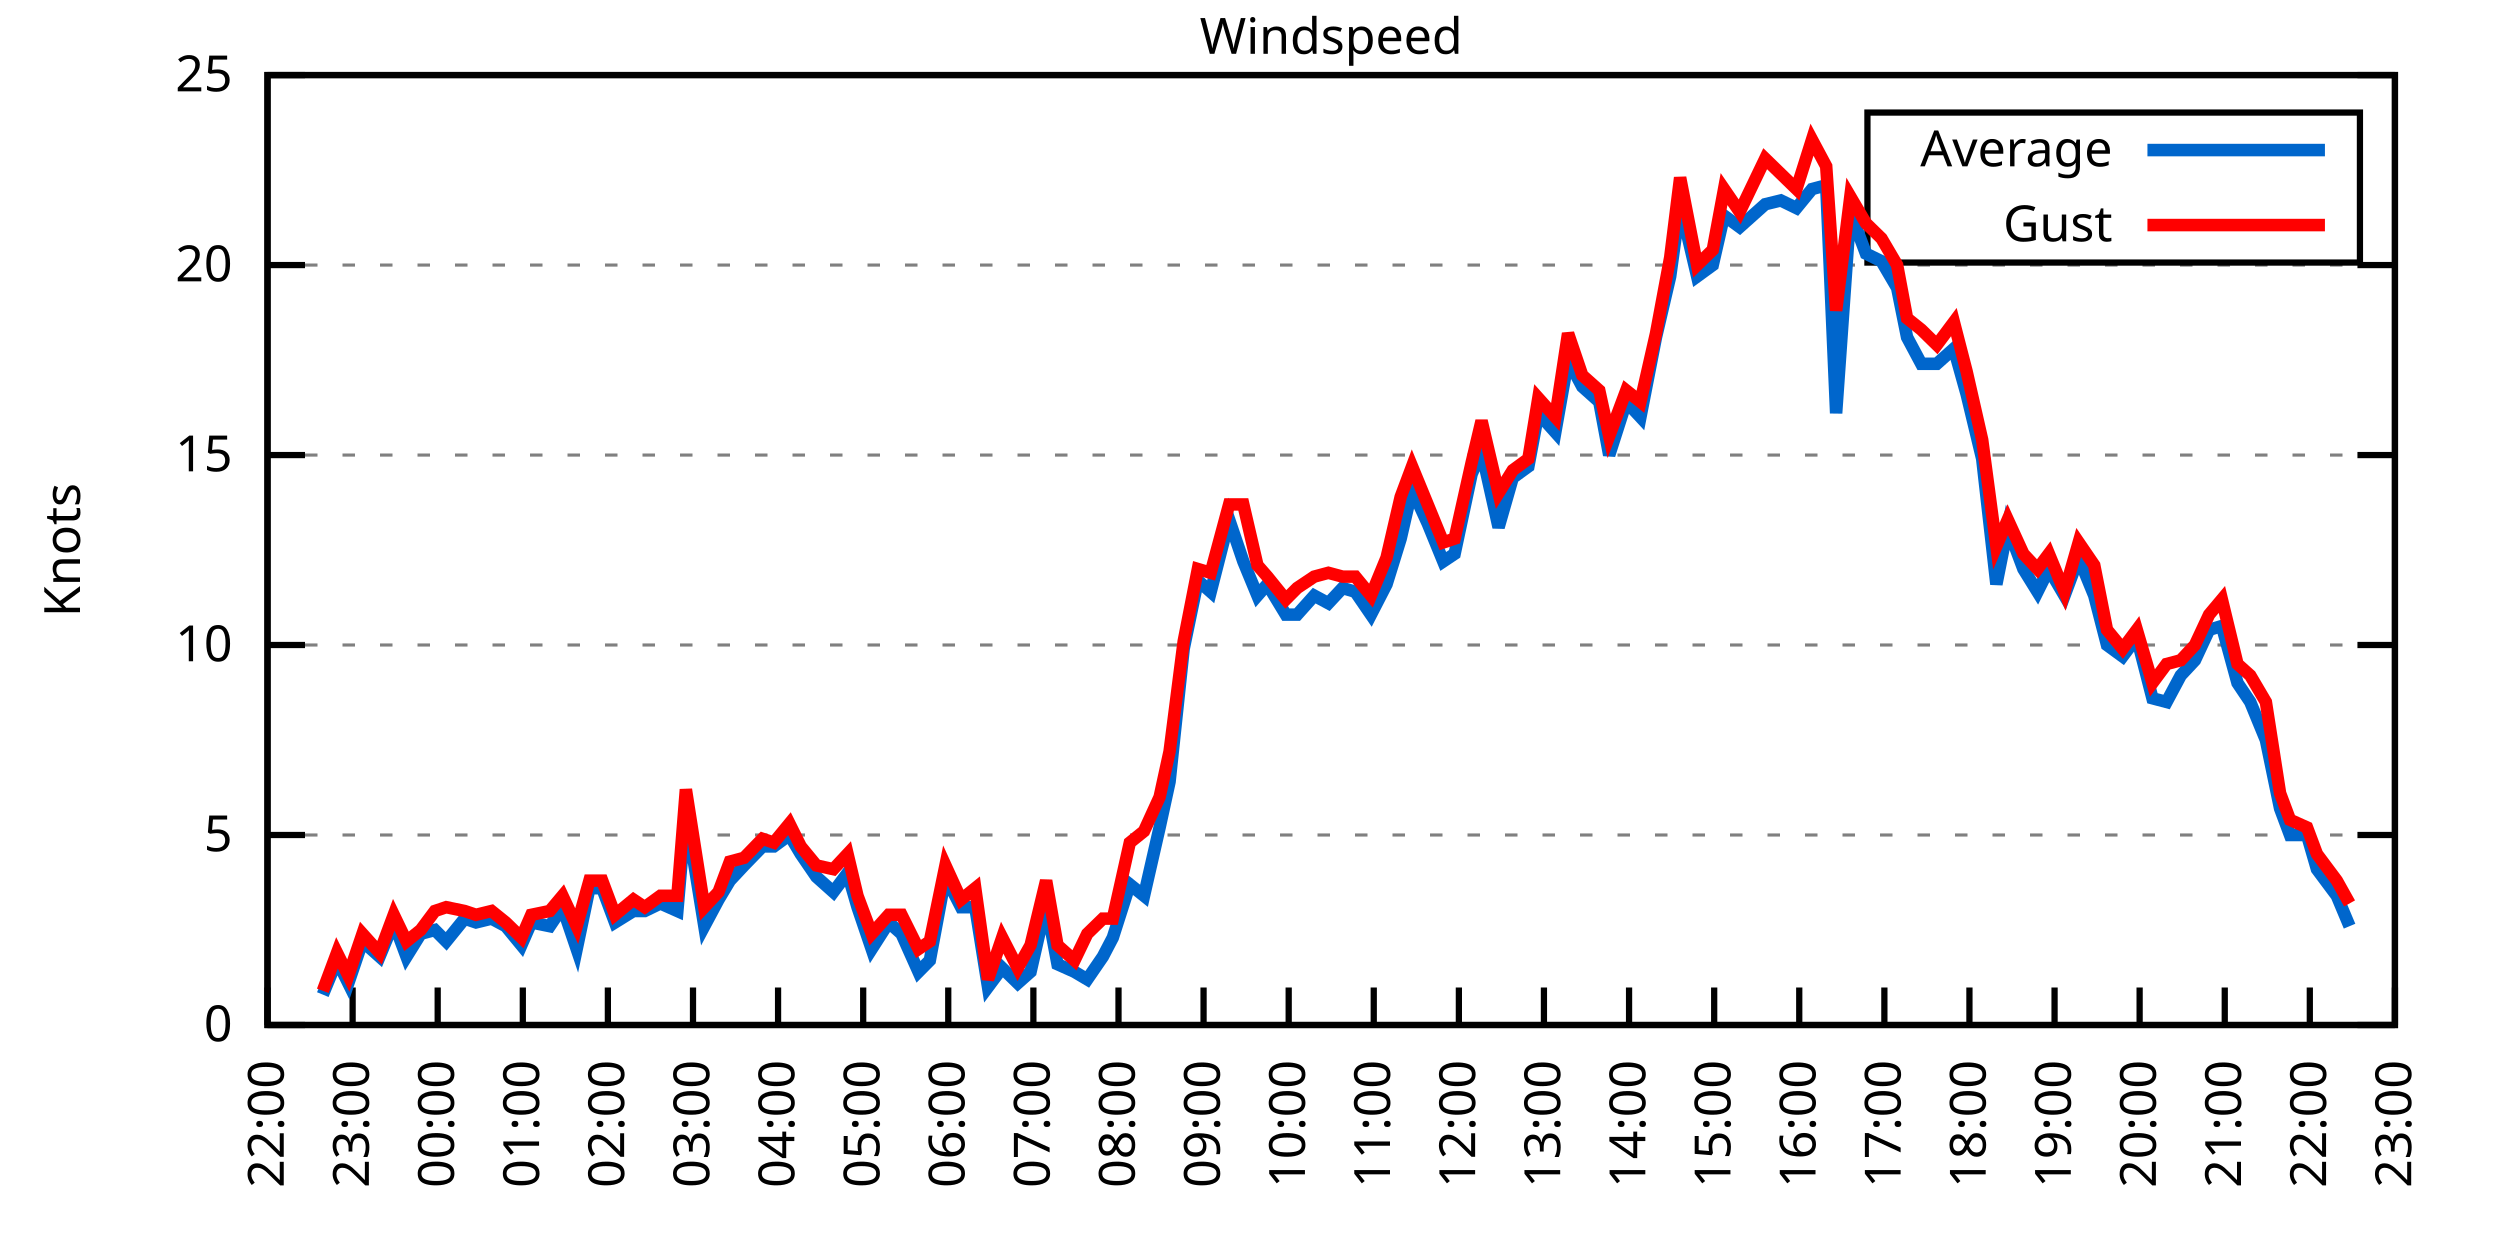
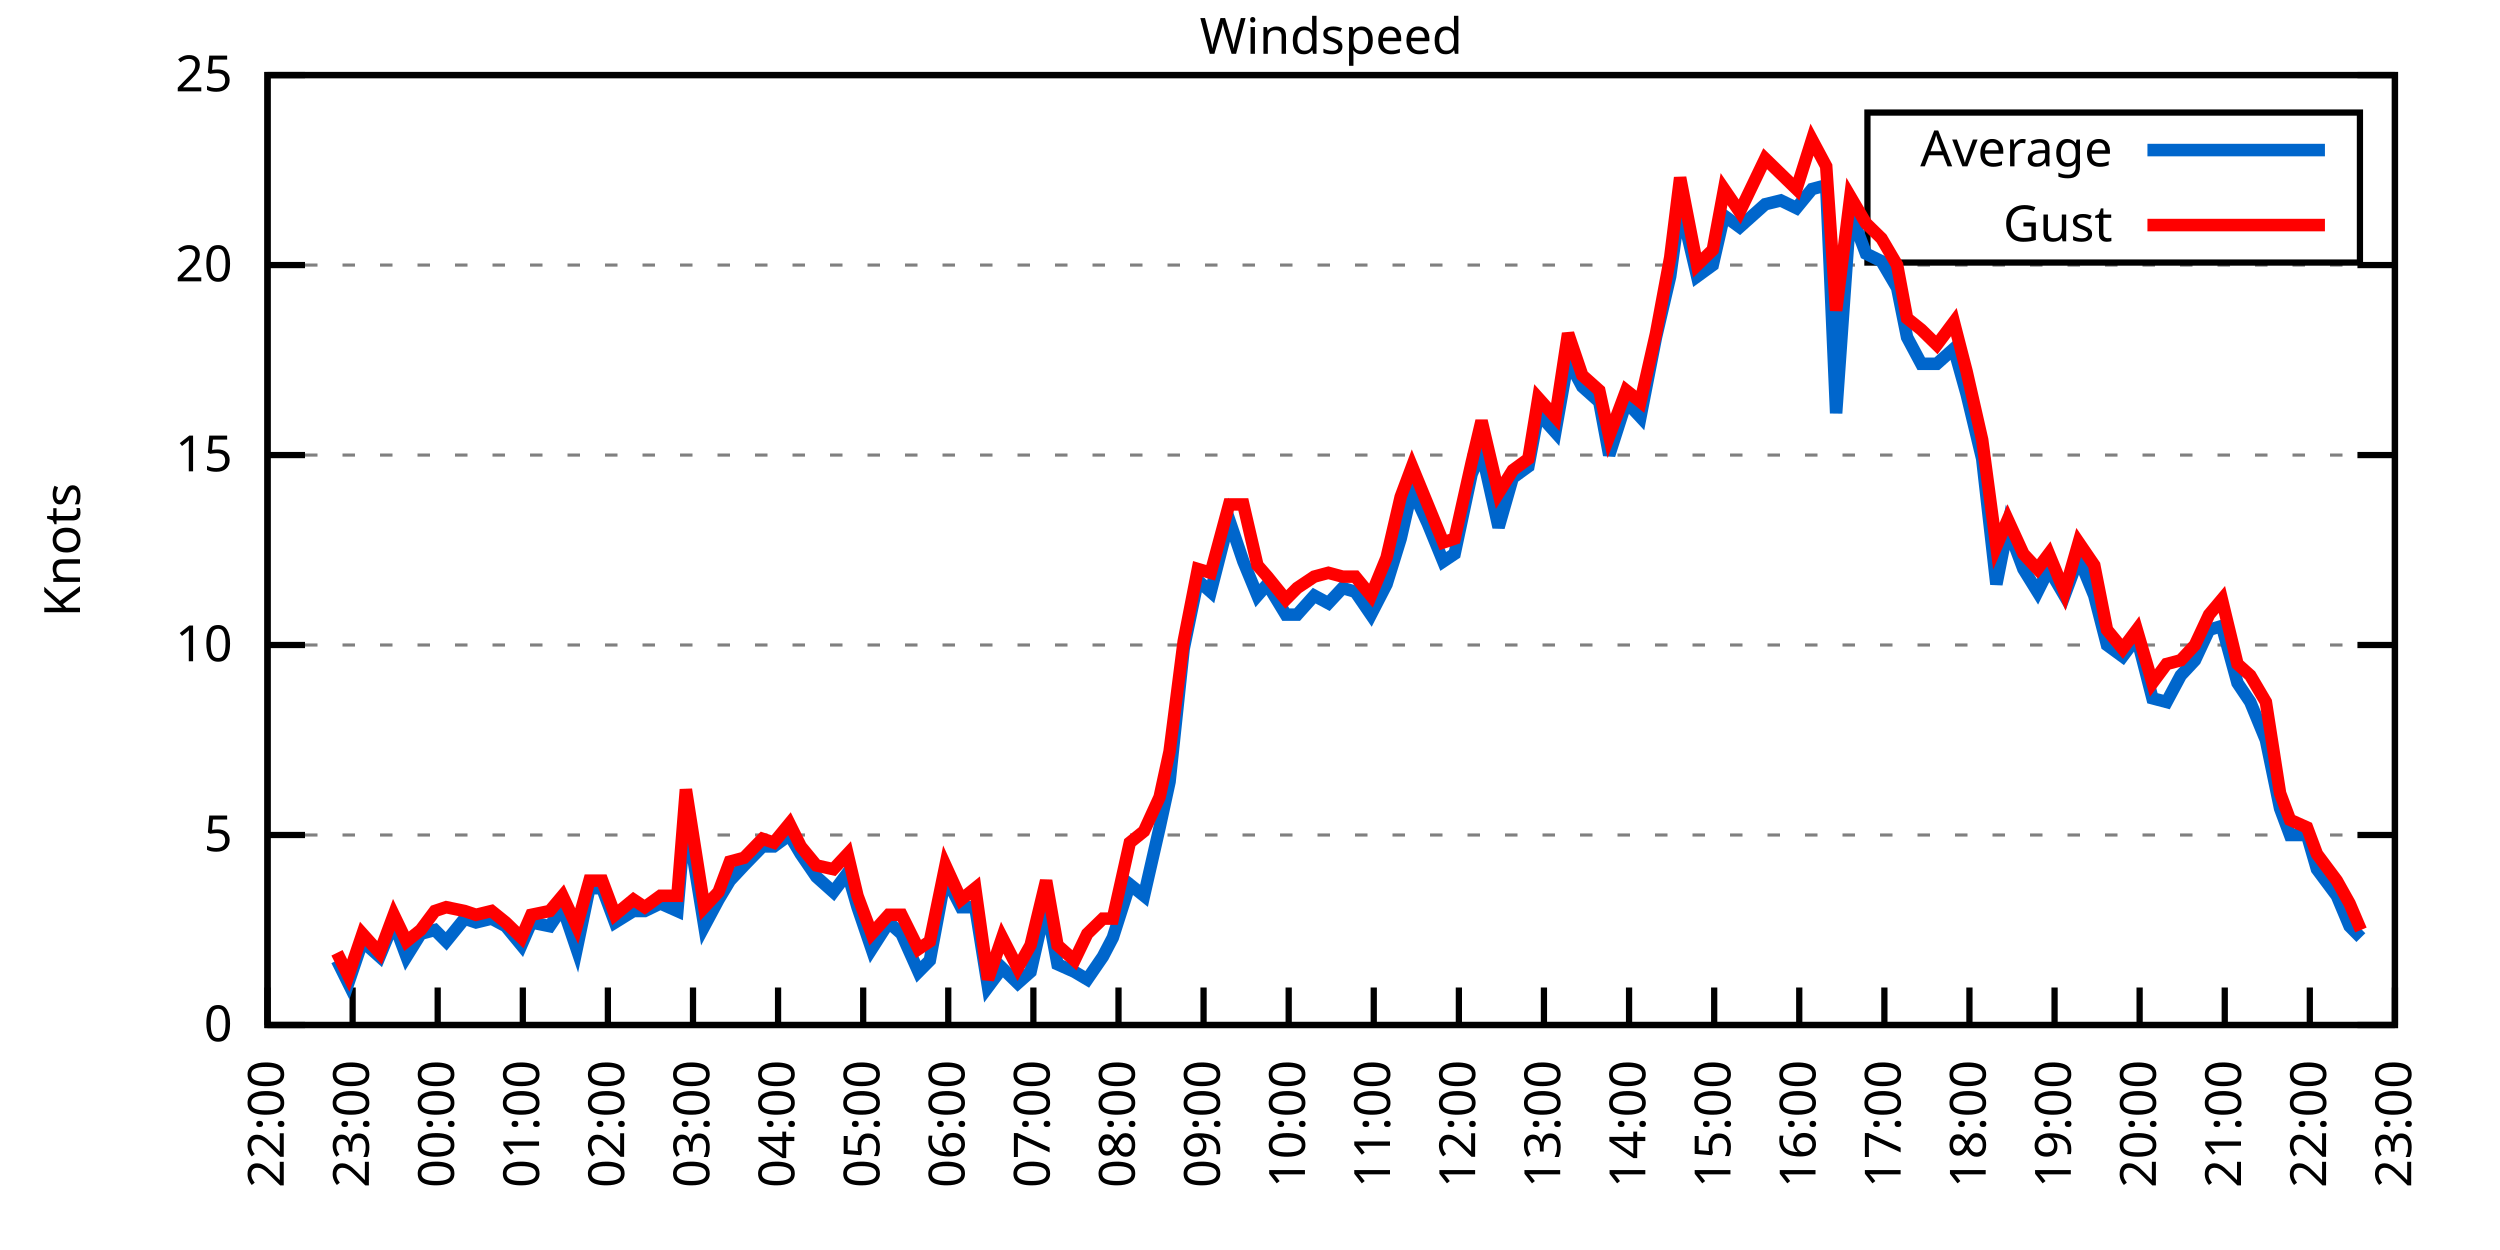
<svg xmlns="http://www.w3.org/2000/svg" xmlns:xlink="http://www.w3.org/1999/xlink" width="400" height="200" viewBox="0 0 400 200">
  <g id="gnuplot_canvas">
    <rect x="0" y="0" width="400" height="200" fill="none" />
    <defs>
      <circle id="gpDot" r="0.5" stroke-width="0.5" stroke="currentColor" />
      <path id="gpPt0" stroke-width="0.333" stroke="currentColor" d="M-1,0 h2 M0,-1 v2" />
      <path id="gpPt1" stroke-width="0.333" stroke="currentColor" d="M-1,-1 L1,1 M1,-1 L-1,1" />
      <path id="gpPt2" stroke-width="0.333" stroke="currentColor" d="M-1,0 L1,0 M0,-1 L0,1 M-1,-1 L1,1 M-1,1 L1,-1" />
      <rect id="gpPt3" stroke-width="0.333" stroke="currentColor" x="-1" y="-1" width="2" height="2" />
      <rect id="gpPt4" stroke-width="0.333" stroke="currentColor" fill="currentColor" x="-1" y="-1" width="2" height="2" />
      <circle id="gpPt5" stroke-width="0.333" stroke="currentColor" cx="0" cy="0" r="1" />
      <use xlink:href="#gpPt5" id="gpPt6" fill="currentColor" stroke="none" />
      <path id="gpPt7" stroke-width="0.333" stroke="currentColor" d="M0,-1.33 L-1.33,0.67 L1.33,0.67 z" />
      <use xlink:href="#gpPt7" id="gpPt8" fill="currentColor" stroke="none" />
      <use xlink:href="#gpPt7" id="gpPt9" stroke="currentColor" transform="rotate(180)" />
      <use xlink:href="#gpPt9" id="gpPt10" fill="currentColor" stroke="none" />
      <use xlink:href="#gpPt3" id="gpPt11" stroke="currentColor" transform="rotate(45)" />
      <use xlink:href="#gpPt11" id="gpPt12" fill="currentColor" stroke="none" />
      <path id="gpPt13" stroke-width="0.333" stroke="currentColor" d="M0,1.330 L1.265,0.411 L0.782,-1.067 L-0.782,-1.076 L-1.265,0.411 z" />
      <use xlink:href="#gpPt13" id="gpPt14" fill="currentColor" stroke="none" />
      <filter id="textbox" filterUnits="objectBoundingBox" x="0" y="0" height="1" width="1">
        <feFlood flood-color="white" flood-opacity="1" result="bgnd" />
        <feComposite in="SourceGraphic" in2="bgnd" operator="atop" />
      </filter>
      <filter id="greybox" filterUnits="objectBoundingBox" x="0" y="0" height="1" width="1">
        <feFlood flood-color="lightgrey" flood-opacity="1" result="grey" />
        <feComposite in="SourceGraphic" in2="grey" operator="atop" />
      </filter>
    </defs>
    <g fill="none" color="white" stroke="currentColor" stroke-width="1.00" stroke-linecap="butt" stroke-linejoin="miter">
</g>
    <g fill="none" color="black" stroke="currentColor" stroke-width="1.00" stroke-linecap="butt" stroke-linejoin="miter">
      <g stroke="none" shape-rendering="crispEdges">
        <polygon fill="rgb(255, 255, 255)" points="42.80,164.00 383.18,164.00 383.18,12.02 42.80,12.02 " />
      </g>
    </g>
    <g fill="none" color="black" stroke="currentColor" stroke-width="1.00" stroke-linecap="butt" stroke-linejoin="miter">
</g>
    <g fill="none" color="black" stroke="black" stroke-width="0.50" stroke-linecap="butt" stroke-linejoin="miter">
</g>
    <g fill="none" color="gray" stroke="currentColor" stroke-width="0.50" stroke-linecap="butt" stroke-linejoin="miter">
      <path stroke="gray" stroke-dasharray="2,4" class="gridline" d="M42.80,164.00 L383.19,164.00  " />
    </g>
    <g fill="none" color="gray" stroke="gray" stroke-width="1.00" stroke-linecap="butt" stroke-linejoin="miter">
</g>
    <g fill="none" color="black" stroke="currentColor" stroke-width="1.00" stroke-linecap="butt" stroke-linejoin="miter">
      <path stroke="black" d="M42.80,164.00 L48.80,164.00 M383.19,164.00 L377.19,164.00  " />
      <g transform="translate(37.20,166.60)" stroke="none" fill="black" font-family="Sans" font-size="8.00" text-anchor="end">
        <text>
          <tspan font-family="Sans"> 0</tspan>
        </text>
      </g>
    </g>
    <g fill="none" color="black" stroke="currentColor" stroke-width="1.00" stroke-linecap="butt" stroke-linejoin="miter">
</g>
    <g fill="none" color="black" stroke="black" stroke-width="0.50" stroke-linecap="butt" stroke-linejoin="miter">
</g>
    <g fill="none" color="gray" stroke="currentColor" stroke-width="0.50" stroke-linecap="butt" stroke-linejoin="miter">
      <path stroke="gray" stroke-dasharray="2,4" class="gridline" d="M42.80,133.60 L383.19,133.60  " />
    </g>
    <g fill="none" color="gray" stroke="gray" stroke-width="1.00" stroke-linecap="butt" stroke-linejoin="miter">
</g>
    <g fill="none" color="black" stroke="currentColor" stroke-width="1.00" stroke-linecap="butt" stroke-linejoin="miter">
      <path stroke="black" d="M42.80,133.60 L48.80,133.60 M383.19,133.60 L377.19,133.60  " />
      <g transform="translate(37.20,136.20)" stroke="none" fill="black" font-family="Sans" font-size="8.00" text-anchor="end">
        <text>
          <tspan font-family="Sans"> 5</tspan>
        </text>
      </g>
    </g>
    <g fill="none" color="black" stroke="currentColor" stroke-width="1.00" stroke-linecap="butt" stroke-linejoin="miter">
</g>
    <g fill="none" color="black" stroke="black" stroke-width="0.50" stroke-linecap="butt" stroke-linejoin="miter">
</g>
    <g fill="none" color="gray" stroke="currentColor" stroke-width="0.50" stroke-linecap="butt" stroke-linejoin="miter">
      <path stroke="gray" stroke-dasharray="2,4" class="gridline" d="M42.80,103.20 L383.19,103.20  " />
    </g>
    <g fill="none" color="gray" stroke="gray" stroke-width="1.00" stroke-linecap="butt" stroke-linejoin="miter">
</g>
    <g fill="none" color="black" stroke="currentColor" stroke-width="1.00" stroke-linecap="butt" stroke-linejoin="miter">
      <path stroke="black" d="M42.80,103.20 L48.80,103.20 M383.19,103.20 L377.19,103.20  " />
      <g transform="translate(37.20,105.80)" stroke="none" fill="black" font-family="Sans" font-size="8.00" text-anchor="end">
        <text>
          <tspan font-family="Sans"> 10</tspan>
        </text>
      </g>
    </g>
    <g fill="none" color="black" stroke="currentColor" stroke-width="1.00" stroke-linecap="butt" stroke-linejoin="miter">
</g>
    <g fill="none" color="black" stroke="black" stroke-width="0.50" stroke-linecap="butt" stroke-linejoin="miter">
</g>
    <g fill="none" color="gray" stroke="currentColor" stroke-width="0.50" stroke-linecap="butt" stroke-linejoin="miter">
      <path stroke="gray" stroke-dasharray="2,4" class="gridline" d="M42.80,72.81 L383.19,72.81  " />
    </g>
    <g fill="none" color="gray" stroke="gray" stroke-width="1.00" stroke-linecap="butt" stroke-linejoin="miter">
</g>
    <g fill="none" color="black" stroke="currentColor" stroke-width="1.00" stroke-linecap="butt" stroke-linejoin="miter">
      <path stroke="black" d="M42.80,72.81 L48.80,72.81 M383.19,72.81 L377.19,72.81  " />
      <g transform="translate(37.20,75.41)" stroke="none" fill="black" font-family="Sans" font-size="8.00" text-anchor="end">
        <text>
          <tspan font-family="Sans"> 15</tspan>
        </text>
      </g>
    </g>
    <g fill="none" color="black" stroke="currentColor" stroke-width="1.00" stroke-linecap="butt" stroke-linejoin="miter">
</g>
    <g fill="none" color="black" stroke="black" stroke-width="0.50" stroke-linecap="butt" stroke-linejoin="miter">
</g>
    <g fill="none" color="gray" stroke="currentColor" stroke-width="0.50" stroke-linecap="butt" stroke-linejoin="miter">
      <path stroke="gray" stroke-dasharray="2,4" class="gridline" d="M42.80,42.41 L383.19,42.41  " />
    </g>
    <g fill="none" color="gray" stroke="gray" stroke-width="1.00" stroke-linecap="butt" stroke-linejoin="miter">
</g>
    <g fill="none" color="black" stroke="currentColor" stroke-width="1.00" stroke-linecap="butt" stroke-linejoin="miter">
      <path stroke="black" d="M42.80,42.41 L48.80,42.41 M383.19,42.41 L377.19,42.41  " />
      <g transform="translate(37.20,45.01)" stroke="none" fill="black" font-family="Sans" font-size="8.00" text-anchor="end">
        <text>
          <tspan font-family="Sans"> 20</tspan>
        </text>
      </g>
    </g>
    <g fill="none" color="black" stroke="currentColor" stroke-width="1.00" stroke-linecap="butt" stroke-linejoin="miter">
</g>
    <g fill="none" color="black" stroke="black" stroke-width="0.50" stroke-linecap="butt" stroke-linejoin="miter">
</g>
    <g fill="none" color="gray" stroke="currentColor" stroke-width="0.50" stroke-linecap="butt" stroke-linejoin="miter">
      <path stroke="gray" stroke-dasharray="2,4" class="gridline" d="M42.80,12.01 L383.19,12.01  " />
    </g>
    <g fill="none" color="gray" stroke="gray" stroke-width="1.00" stroke-linecap="butt" stroke-linejoin="miter">
</g>
    <g fill="none" color="black" stroke="currentColor" stroke-width="1.00" stroke-linecap="butt" stroke-linejoin="miter">
      <path stroke="black" d="M42.80,12.01 L48.80,12.01 M383.19,12.01 L377.19,12.01  " />
      <g transform="translate(37.20,14.61)" stroke="none" fill="black" font-family="Sans" font-size="8.00" text-anchor="end">
        <text>
          <tspan font-family="Sans"> 25</tspan>
        </text>
      </g>
    </g>
    <g fill="none" color="black" stroke="currentColor" stroke-width="1.00" stroke-linecap="butt" stroke-linejoin="miter">
      <path stroke="black" d="M42.80,164.00 L42.80,158.00  " />
      <g transform="translate(45.40,169.60) rotate(270.00)" stroke="none" fill="black" font-family="Sans" font-size="8.00" text-anchor="end">
        <text>
          <tspan font-family="Sans">22:00</tspan>
        </text>
      </g>
    </g>
    <g fill="none" color="black" stroke="currentColor" stroke-width="1.00" stroke-linecap="butt" stroke-linejoin="miter">
      <path stroke="black" d="M56.42,164.00 L56.42,158.00  " />
      <g transform="translate(59.02,169.60) rotate(270.00)" stroke="none" fill="black" font-family="Sans" font-size="8.00" text-anchor="end">
        <text>
          <tspan font-family="Sans">23:00</tspan>
        </text>
      </g>
    </g>
    <g fill="none" color="black" stroke="currentColor" stroke-width="1.00" stroke-linecap="butt" stroke-linejoin="miter">
      <path stroke="black" d="M70.03,164.00 L70.03,158.00  " />
      <g transform="translate(72.63,169.60) rotate(270.00)" stroke="none" fill="black" font-family="Sans" font-size="8.00" text-anchor="end">
        <text>
          <tspan font-family="Sans">00:00</tspan>
        </text>
      </g>
    </g>
    <g fill="none" color="black" stroke="currentColor" stroke-width="1.00" stroke-linecap="butt" stroke-linejoin="miter">
      <path stroke="black" d="M83.65,164.00 L83.65,158.00  " />
      <g transform="translate(86.25,169.60) rotate(270.00)" stroke="none" fill="black" font-family="Sans" font-size="8.00" text-anchor="end">
        <text>
          <tspan font-family="Sans">01:00</tspan>
        </text>
      </g>
    </g>
    <g fill="none" color="black" stroke="currentColor" stroke-width="1.00" stroke-linecap="butt" stroke-linejoin="miter">
      <path stroke="black" d="M97.26,164.00 L97.26,158.00  " />
      <g transform="translate(99.86,169.60) rotate(270.00)" stroke="none" fill="black" font-family="Sans" font-size="8.00" text-anchor="end">
        <text>
          <tspan font-family="Sans">02:00</tspan>
        </text>
      </g>
    </g>
    <g fill="none" color="black" stroke="currentColor" stroke-width="1.00" stroke-linecap="butt" stroke-linejoin="miter">
      <path stroke="black" d="M110.88,164.00 L110.88,158.00  " />
      <g transform="translate(113.48,169.60) rotate(270.00)" stroke="none" fill="black" font-family="Sans" font-size="8.00" text-anchor="end">
        <text>
          <tspan font-family="Sans">03:00</tspan>
        </text>
      </g>
    </g>
    <g fill="none" color="black" stroke="currentColor" stroke-width="1.00" stroke-linecap="butt" stroke-linejoin="miter">
      <path stroke="black" d="M124.49,164.00 L124.49,158.00  " />
      <g transform="translate(127.09,169.60) rotate(270.00)" stroke="none" fill="black" font-family="Sans" font-size="8.00" text-anchor="end">
        <text>
          <tspan font-family="Sans">04:00</tspan>
        </text>
      </g>
    </g>
    <g fill="none" color="black" stroke="currentColor" stroke-width="1.00" stroke-linecap="butt" stroke-linejoin="miter">
      <path stroke="black" d="M138.11,164.00 L138.11,158.00  " />
      <g transform="translate(140.71,169.60) rotate(270.00)" stroke="none" fill="black" font-family="Sans" font-size="8.00" text-anchor="end">
        <text>
          <tspan font-family="Sans">05:00</tspan>
        </text>
      </g>
    </g>
    <g fill="none" color="black" stroke="currentColor" stroke-width="1.00" stroke-linecap="butt" stroke-linejoin="miter">
      <path stroke="black" d="M151.72,164.00 L151.72,158.00  " />
      <g transform="translate(154.32,169.60) rotate(270.00)" stroke="none" fill="black" font-family="Sans" font-size="8.00" text-anchor="end">
        <text>
          <tspan font-family="Sans">06:00</tspan>
        </text>
      </g>
    </g>
    <g fill="none" color="black" stroke="currentColor" stroke-width="1.00" stroke-linecap="butt" stroke-linejoin="miter">
      <path stroke="black" d="M165.34,164.00 L165.34,158.00  " />
      <g transform="translate(167.94,169.60) rotate(270.00)" stroke="none" fill="black" font-family="Sans" font-size="8.00" text-anchor="end">
        <text>
          <tspan font-family="Sans">07:00</tspan>
        </text>
      </g>
    </g>
    <g fill="none" color="black" stroke="currentColor" stroke-width="1.00" stroke-linecap="butt" stroke-linejoin="miter">
      <path stroke="black" d="M178.96,164.00 L178.96,158.00  " />
      <g transform="translate(181.56,169.60) rotate(270.00)" stroke="none" fill="black" font-family="Sans" font-size="8.00" text-anchor="end">
        <text>
          <tspan font-family="Sans">08:00</tspan>
        </text>
      </g>
    </g>
    <g fill="none" color="black" stroke="currentColor" stroke-width="1.00" stroke-linecap="butt" stroke-linejoin="miter">
      <path stroke="black" d="M192.57,164.00 L192.57,158.00  " />
      <g transform="translate(195.17,169.60) rotate(270.00)" stroke="none" fill="black" font-family="Sans" font-size="8.00" text-anchor="end">
        <text>
          <tspan font-family="Sans">09:00</tspan>
        </text>
      </g>
    </g>
    <g fill="none" color="black" stroke="currentColor" stroke-width="1.00" stroke-linecap="butt" stroke-linejoin="miter">
      <path stroke="black" d="M206.19,164.00 L206.19,158.00  " />
      <g transform="translate(208.79,169.60) rotate(270.00)" stroke="none" fill="black" font-family="Sans" font-size="8.00" text-anchor="end">
        <text>
          <tspan font-family="Sans">10:00</tspan>
        </text>
      </g>
    </g>
    <g fill="none" color="black" stroke="currentColor" stroke-width="1.00" stroke-linecap="butt" stroke-linejoin="miter">
      <path stroke="black" d="M219.80,164.00 L219.80,158.00  " />
      <g transform="translate(222.40,169.60) rotate(270.00)" stroke="none" fill="black" font-family="Sans" font-size="8.00" text-anchor="end">
        <text>
          <tspan font-family="Sans">11:00</tspan>
        </text>
      </g>
    </g>
    <g fill="none" color="black" stroke="currentColor" stroke-width="1.00" stroke-linecap="butt" stroke-linejoin="miter">
      <path stroke="black" d="M233.42,164.00 L233.42,158.00  " />
      <g transform="translate(236.02,169.60) rotate(270.00)" stroke="none" fill="black" font-family="Sans" font-size="8.00" text-anchor="end">
        <text>
          <tspan font-family="Sans">12:00</tspan>
        </text>
      </g>
    </g>
    <g fill="none" color="black" stroke="currentColor" stroke-width="1.00" stroke-linecap="butt" stroke-linejoin="miter">
      <path stroke="black" d="M247.03,164.00 L247.03,158.00  " />
      <g transform="translate(249.63,169.60) rotate(270.00)" stroke="none" fill="black" font-family="Sans" font-size="8.00" text-anchor="end">
        <text>
          <tspan font-family="Sans">13:00</tspan>
        </text>
      </g>
    </g>
    <g fill="none" color="black" stroke="currentColor" stroke-width="1.00" stroke-linecap="butt" stroke-linejoin="miter">
      <path stroke="black" d="M260.65,164.00 L260.65,158.00  " />
      <g transform="translate(263.25,169.60) rotate(270.00)" stroke="none" fill="black" font-family="Sans" font-size="8.00" text-anchor="end">
        <text>
          <tspan font-family="Sans">14:00</tspan>
        </text>
      </g>
    </g>
    <g fill="none" color="black" stroke="currentColor" stroke-width="1.00" stroke-linecap="butt" stroke-linejoin="miter">
      <path stroke="black" d="M274.27,164.00 L274.27,158.00  " />
      <g transform="translate(276.87,169.60) rotate(270.00)" stroke="none" fill="black" font-family="Sans" font-size="8.00" text-anchor="end">
        <text>
          <tspan font-family="Sans">15:00</tspan>
        </text>
      </g>
    </g>
    <g fill="none" color="black" stroke="currentColor" stroke-width="1.00" stroke-linecap="butt" stroke-linejoin="miter">
      <path stroke="black" d="M287.88,164.00 L287.88,158.00  " />
      <g transform="translate(290.48,169.60) rotate(270.00)" stroke="none" fill="black" font-family="Sans" font-size="8.00" text-anchor="end">
        <text>
          <tspan font-family="Sans">16:00</tspan>
        </text>
      </g>
    </g>
    <g fill="none" color="black" stroke="currentColor" stroke-width="1.00" stroke-linecap="butt" stroke-linejoin="miter">
      <path stroke="black" d="M301.50,164.00 L301.50,158.00  " />
      <g transform="translate(304.10,169.60) rotate(270.00)" stroke="none" fill="black" font-family="Sans" font-size="8.00" text-anchor="end">
        <text>
          <tspan font-family="Sans">17:00</tspan>
        </text>
      </g>
    </g>
    <g fill="none" color="black" stroke="currentColor" stroke-width="1.00" stroke-linecap="butt" stroke-linejoin="miter">
      <path stroke="black" d="M315.11,164.00 L315.11,158.00  " />
      <g transform="translate(317.71,169.60) rotate(270.00)" stroke="none" fill="black" font-family="Sans" font-size="8.00" text-anchor="end">
        <text>
          <tspan font-family="Sans">18:00</tspan>
        </text>
      </g>
    </g>
    <g fill="none" color="black" stroke="currentColor" stroke-width="1.00" stroke-linecap="butt" stroke-linejoin="miter">
      <path stroke="black" d="M328.73,164.00 L328.73,158.00  " />
      <g transform="translate(331.33,169.60) rotate(270.00)" stroke="none" fill="black" font-family="Sans" font-size="8.00" text-anchor="end">
        <text>
          <tspan font-family="Sans">19:00</tspan>
        </text>
      </g>
    </g>
    <g fill="none" color="black" stroke="currentColor" stroke-width="1.00" stroke-linecap="butt" stroke-linejoin="miter">
      <path stroke="black" d="M342.34,164.00 L342.34,158.00  " />
      <g transform="translate(344.94,169.60) rotate(270.00)" stroke="none" fill="black" font-family="Sans" font-size="8.00" text-anchor="end">
        <text>
          <tspan font-family="Sans">20:00</tspan>
        </text>
      </g>
    </g>
    <g fill="none" color="black" stroke="currentColor" stroke-width="1.00" stroke-linecap="butt" stroke-linejoin="miter">
      <path stroke="black" d="M355.96,164.00 L355.96,158.00  " />
      <g transform="translate(358.56,169.60) rotate(270.00)" stroke="none" fill="black" font-family="Sans" font-size="8.00" text-anchor="end">
        <text>
          <tspan font-family="Sans">21:00</tspan>
        </text>
      </g>
    </g>
    <g fill="none" color="black" stroke="currentColor" stroke-width="1.00" stroke-linecap="butt" stroke-linejoin="miter">
      <path stroke="black" d="M369.57,164.00 L369.57,158.00  " />
      <g transform="translate(372.17,169.60) rotate(270.00)" stroke="none" fill="black" font-family="Sans" font-size="8.00" text-anchor="end">
        <text>
          <tspan font-family="Sans">22:00</tspan>
        </text>
      </g>
    </g>
    <g fill="none" color="black" stroke="currentColor" stroke-width="1.00" stroke-linecap="butt" stroke-linejoin="miter">
      <path stroke="black" d="M383.19,164.00 L383.19,158.00  " />
      <g transform="translate(385.79,169.60) rotate(270.00)" stroke="none" fill="black" font-family="Sans" font-size="8.00" text-anchor="end">
        <text>
          <tspan font-family="Sans">23:00</tspan>
        </text>
      </g>
    </g>
    <g fill="none" color="black" stroke="currentColor" stroke-width="1.00" stroke-linecap="butt" stroke-linejoin="miter">
</g>
    <g fill="none" color="black" stroke="currentColor" stroke-width="1.00" stroke-linecap="butt" stroke-linejoin="miter">
      <path stroke="black" d="M42.80,12.01 L42.80,164.00 L383.19,164.00 L383.19,12.01 L42.80,12.01 Z  " />
    </g>
    <g fill="none" color="black" stroke="currentColor" stroke-width="1.00" stroke-linecap="butt" stroke-linejoin="miter">
</g>
    <g fill="none" color="black" stroke="currentColor" stroke-width="1.00" stroke-linecap="butt" stroke-linejoin="miter">
      <path stroke="black" d="M298.79,42.01 L298.79,18.01 L377.59,18.01 L377.59,42.01 L298.79,42.01 Z  " />
    </g>
    <g id="Windspeed_plot_1">
      <g fill="none" color="white" stroke="black" stroke-width="2.00" stroke-linecap="butt" stroke-linejoin="miter">
</g>
      <g fill="none" color="black" stroke="currentColor" stroke-width="2.00" stroke-linecap="butt" stroke-linejoin="miter">
        <g transform="translate(337.99,26.61)" stroke="none" fill="black" font-family="Sans" font-size="8.00" text-anchor="end">
          <text>
            <tspan font-family="Sans">Average</tspan>
          </text>
        </g>
      </g>
      <g fill="none" color="black" stroke="currentColor" stroke-width="2.00" stroke-linecap="butt" stroke-linejoin="miter">
-         <path stroke="rgb(  0, 102, 204)" d="M343.59,24.01 L371.99,24.01 M51.65,159.14 L53.92,153.66 L55.73,157.31 L58.00,150.62 L60.73,153.06 L63.00,147.59   L65.04,153.06 L67.31,149.41 L69.58,148.80 L71.39,150.62 L74.34,146.98 L76.16,147.59 L78.65,146.98 L80.92,148.19   L83.42,151.23 L85.01,147.59 L87.96,148.19 L90.00,145.15 L92.27,151.84 L94.31,142.11 L96.35,142.11 L98.40,147.59   L101.35,145.76 L103.16,145.76 L105.66,144.55 L108.38,145.76 L109.74,129.95 L112.69,148.19 L114.96,143.94 L116.78,140.90   L119.05,138.47 L122.00,135.43 L123.81,135.43 L126.31,133.60 L128.12,136.64 L130.62,140.29 L133.34,142.72 L135.61,139.68   L137.20,145.15 L139.47,151.84 L142.19,147.59 L144.24,149.41 L146.96,155.49 L148.77,153.66 L151.27,140.29 L153.77,145.15   L156.04,145.15 L158.08,157.92 L160.35,154.88 L162.84,157.31 L164.89,155.49 L167.38,144.55 L169.20,154.27 L171.92,155.49   L173.96,156.70 L176.46,153.06 L178.05,150.02 L180.77,141.51 L183.04,143.33 L185.54,132.39 L187.13,125.09 L189.39,103.81   L191.66,92.87 L193.71,94.69 L196.66,83.14 L198.93,89.83 L201.19,95.30 L202.78,93.48 L205.73,98.34 L207.55,98.34   L210.27,95.30 L212.54,96.52 L214.81,94.08 L216.85,94.69 L219.35,98.34 L221.85,93.48 L224.11,86.18 L225.93,78.28   L228.43,83.75 L230.92,89.83 L232.74,88.61 L235.46,75.85 L237.05,72.20 L239.77,84.36 L242.04,76.45 L244.54,74.63   L246.13,66.12 L248.85,69.16 L250.89,57.61 L253.16,61.86 L255.88,64.29 L257.47,72.81 L260.20,64.29 L262.47,66.73   L264.96,53.96 L267.23,44.23 L268.82,32.68 L271.54,44.23 L274.04,42.41 L275.85,34.50 L278.35,36.33 L282.43,32.68   L284.93,32.07 L287.43,33.29 L289.92,30.25 L292.19,29.64 L293.78,66.12 L296.05,33.90 L298.55,40.58 L301.04,41.80   L303.54,46.06 L305.13,53.96 L307.40,58.21 L309.89,58.21 L312.62,55.78 L314.66,63.08 L317.15,73.41 L319.42,93.48   L321.24,84.36 L323.74,91.04 L326.00,94.69 L327.82,91.04 L330.32,95.30 L332.59,89.22 L335.08,95.30 L337.12,103.20   L339.62,105.03 L341.89,101.99 L344.39,111.72 L346.65,112.32 L348.92,108.07 L351.19,105.64 L353.46,100.77 L355.50,100.16   L358.00,109.28 L360.04,112.32 L362.54,118.40 L364.81,129.35 L366.40,133.60 L369.12,133.60 L370.71,139.07 L373.89,143.33   L375.93,148.19  " />
+         <path stroke="rgb(  0, 102, 204)" d="M343.59,24.01 L371.99,24.01 M53.92,153.66 L55.73,157.31 L58.00,150.62 L60.73,153.06 L63.00,147.59 L65.04,153.06   L67.31,149.41 L69.58,148.80 L71.39,150.62 L74.34,146.98 L76.16,147.59 L78.65,146.98 L80.92,148.19 L83.42,151.23   L85.01,147.59 L87.96,148.19 L90.00,145.15 L92.27,151.84 L94.31,142.11 L96.35,142.11 L98.40,147.59 L101.35,145.76   L103.16,145.76 L105.66,144.55 L108.38,145.76 L109.74,129.95 L112.69,148.19 L114.96,143.94 L116.78,140.90 L119.05,138.47   L122.00,135.43 L123.81,135.43 L126.31,133.60 L128.12,136.64 L130.62,140.29 L133.34,142.72 L135.61,139.68 L137.20,145.15   L139.47,151.84 L142.19,147.59 L144.24,149.41 L146.96,155.49 L148.77,153.66 L151.27,140.29 L153.77,145.15 L156.04,145.15   L158.08,157.92 L160.35,154.88 L162.84,157.31 L164.89,155.49 L167.38,144.55 L169.20,154.27 L171.92,155.49 L173.96,156.70   L176.46,153.06 L178.05,150.02 L180.77,141.51 L183.04,143.33 L185.54,132.39 L187.13,125.09 L189.39,103.81 L191.66,92.87   L193.71,94.69 L196.66,83.14 L198.93,89.83 L201.19,95.30 L202.78,93.48 L205.73,98.34 L207.55,98.34 L210.27,95.30   L212.54,96.52 L214.81,94.08 L216.85,94.69 L219.35,98.34 L221.85,93.48 L224.11,86.18 L225.93,78.28 L228.43,83.75   L230.92,89.83 L232.74,88.61 L235.46,75.85 L237.05,72.20 L239.77,84.36 L242.04,76.45 L244.54,74.63 L246.13,66.12   L248.85,69.16 L250.89,57.61 L253.16,61.86 L255.88,64.29 L257.47,72.81 L260.20,64.29 L262.47,66.73 L264.96,53.96   L267.23,44.23 L268.82,32.68 L271.54,44.23 L274.04,42.41 L275.85,34.50 L278.35,36.33 L282.43,32.68 L284.93,32.07   L287.43,33.29 L289.92,30.25 L292.19,29.64 L293.78,66.12 L296.05,33.90 L298.55,40.58 L301.04,41.80 L303.54,46.06   L305.13,53.96 L307.40,58.21 L309.89,58.21 L312.62,55.78 L314.66,63.08 L317.15,73.41 L319.42,93.48 L321.24,84.36   L323.74,91.04 L326.00,94.69 L327.82,91.04 L330.32,95.30 L332.59,89.22 L335.08,95.30 L337.12,103.20 L339.62,105.03   L341.89,101.99 L344.39,111.72 L346.65,112.32 L348.92,108.07 L351.19,105.64 L353.46,100.77 L355.50,100.16 L358.00,109.28   L360.04,112.32 L362.54,118.40 L364.81,129.35 L366.40,133.60 L369.12,133.60 L370.71,139.07 L373.89,143.33 L375.93,148.19   L377.74,150.02  " />
      </g>
    </g>
    <g id="Windspeed_plot_2">
      <g fill="none" color="black" stroke="currentColor" stroke-width="2.00" stroke-linecap="butt" stroke-linejoin="miter">
        <g transform="translate(337.99,38.61)" stroke="none" fill="black" font-family="Sans" font-size="8.00" text-anchor="end">
          <text>
            <tspan font-family="Sans">Gust</tspan>
          </text>
        </g>
      </g>
      <g fill="none" color="black" stroke="currentColor" stroke-width="2.00" stroke-linecap="butt" stroke-linejoin="miter">
-         <path stroke="rgb(255,   0,   0)" d="M343.59,36.01 L371.99,36.01 M51.65,158.53 L53.92,152.45 L55.73,156.10 L58.00,149.41 L60.73,152.45 L63.00,146.37   L65.04,150.62 L67.31,148.80 L69.58,145.76 L71.39,145.15 L74.34,145.76 L76.16,146.37 L78.65,145.76 L80.92,147.59   L83.42,150.02 L85.01,146.37 L87.96,145.76 L90.00,143.33 L92.27,148.19 L94.31,140.90 L96.35,140.90 L98.40,146.37   L101.35,143.94 L103.16,145.15 L105.66,143.33 L108.38,143.33 L109.74,126.31 L112.69,145.15 L114.96,142.72 L116.78,137.86   L119.05,137.25 L122.00,134.21 L123.81,134.82 L126.31,131.78 L128.12,135.43 L130.62,138.47 L133.34,139.07 L135.61,136.64   L137.20,143.33 L139.47,149.41 L142.19,146.37 L144.24,146.37 L146.96,151.84 L148.77,150.62 L151.27,138.47 L153.77,143.94   L156.04,142.11 L158.08,156.70 L160.35,150.02 L162.84,154.88 L164.89,151.23 L167.38,140.90 L169.20,151.23 L171.92,153.66   L173.96,149.41 L176.46,146.98 L178.05,146.98 L180.77,134.82 L183.04,132.99 L185.54,127.52 L187.13,120.23 L189.39,102.60   L191.66,91.04 L193.71,91.65 L196.66,80.71 L198.93,80.71 L201.19,90.44 L202.78,92.26 L205.73,95.91 L207.55,94.08   L210.27,92.26 L212.54,91.65 L214.81,92.26 L216.85,92.26 L219.35,95.30 L221.85,89.22 L224.11,79.49 L225.93,74.63   L228.43,80.71 L230.92,86.79 L232.74,86.18 L235.46,74.02 L237.05,67.33 L239.77,78.89 L242.04,75.24 L244.54,73.41   L246.13,63.69 L248.85,66.73 L250.89,53.35 L253.16,60.04 L255.88,62.47 L257.47,69.77 L260.20,62.47 L262.47,64.29   L264.96,53.35 L267.23,41.19 L268.82,28.42 L271.54,42.41 L274.04,39.98 L275.85,30.25 L278.35,33.90 L282.43,25.39   L284.93,27.82 L287.43,30.25 L289.92,22.35 L292.19,26.60 L293.78,49.70 L296.05,31.46 L298.55,35.72 L301.04,38.15   L303.54,42.41 L305.13,50.92 L307.40,52.74 L309.89,55.18 L312.62,51.53 L314.66,59.43 L317.15,70.37 L319.42,87.40   L321.24,83.14 L323.74,88.61 L326.00,91.04 L327.82,88.61 L330.32,94.69 L332.59,86.79 L335.08,90.44 L337.12,100.77   L339.62,103.81 L341.89,100.77 L344.39,109.28 L346.65,106.24 L348.92,105.64 L351.19,103.20 L353.46,98.34 L355.50,95.91   L358.00,106.24 L360.04,108.07 L362.54,112.32 L364.81,126.91 L366.40,131.17 L369.12,132.39 L370.71,136.64 L373.89,140.90   L375.93,144.55  " />
+         <path stroke="rgb(255,   0,   0)" d="M343.59,36.01 L371.99,36.01 M53.92,152.45 L55.73,156.10 L58.00,149.41 L60.73,152.45 L63.00,146.37 L65.04,150.62   L67.31,148.80 L69.58,145.76 L71.39,145.15 L74.34,145.76 L76.16,146.37 L78.65,145.76 L80.92,147.59 L83.42,150.02   L85.01,146.37 L87.96,145.76 L90.00,143.33 L92.27,148.19 L94.31,140.90 L96.35,140.90 L98.40,146.37 L101.35,143.94   L103.16,145.15 L105.66,143.33 L108.38,143.33 L109.74,126.31 L112.69,145.15 L114.96,142.72 L116.78,137.86 L119.05,137.25   L122.00,134.21 L123.81,134.82 L126.31,131.78 L128.12,135.43 L130.62,138.47 L133.34,139.07 L135.61,136.64 L137.20,143.33   L139.47,149.41 L142.19,146.37 L144.24,146.37 L146.96,151.84 L148.77,150.62 L151.27,138.47 L153.77,143.94 L156.04,142.11   L158.08,156.70 L160.35,150.02 L162.84,154.88 L164.89,151.23 L167.38,140.90 L169.20,151.23 L171.92,153.66 L173.96,149.41   L176.46,146.98 L178.05,146.98 L180.77,134.82 L183.04,132.99 L185.54,127.52 L187.13,120.23 L189.39,102.60 L191.66,91.04   L193.71,91.65 L196.66,80.71 L198.93,80.71 L201.19,90.44 L202.78,92.26 L205.73,95.91 L207.55,94.08 L210.27,92.26   L212.54,91.65 L214.81,92.26 L216.85,92.26 L219.35,95.30 L221.85,89.22 L224.11,79.49 L225.93,74.63 L228.43,80.71   L230.92,86.79 L232.74,86.18 L235.46,74.02 L237.05,67.33 L239.77,78.89 L242.04,75.24 L244.54,73.41 L246.13,63.69   L248.85,66.73 L250.89,53.35 L253.16,60.04 L255.88,62.47 L257.47,69.77 L260.20,62.47 L262.47,64.29 L264.96,53.35   L267.23,41.19 L268.82,28.42 L271.54,42.41 L274.04,39.98 L275.85,30.25 L278.35,33.90 L282.43,25.39 L284.93,27.82   L287.43,30.25 L289.92,22.35 L292.19,26.60 L293.78,49.70 L296.05,31.46 L298.55,35.72 L301.04,38.15 L303.54,42.41   L305.13,50.92 L307.40,52.74 L309.89,55.18 L312.62,51.53 L314.66,59.43 L317.15,70.37 L319.42,87.40 L321.24,83.14   L323.74,88.61 L326.00,91.04 L327.82,88.61 L330.32,94.69 L332.59,86.79 L335.08,90.44 L337.12,100.77 L339.62,103.81   L341.89,100.77 L344.39,109.28 L346.65,106.24 L348.92,105.64 L351.19,103.20 L353.46,98.34 L355.50,95.91 L358.00,106.24   L360.04,108.07 L362.54,112.32 L364.81,126.91 L366.40,131.17 L369.12,132.39 L370.71,136.64 L373.89,140.90 L375.93,144.55   L377.74,148.80  " />
      </g>
    </g>
    <g fill="none" color="black" stroke="currentColor" stroke-width="2.00" stroke-linecap="butt" stroke-linejoin="miter">
</g>
    <g fill="none" color="black" stroke="black" stroke-width="1.00" stroke-linecap="butt" stroke-linejoin="miter">
</g>
    <g fill="none" color="black" stroke="currentColor" stroke-width="1.00" stroke-linecap="butt" stroke-linejoin="miter">
      <path stroke="black" d="M42.80,12.01 L42.80,164.00 L383.19,164.00 L383.19,12.01 L42.80,12.01 Z  " />
      <g transform="translate(12.80,88.01) rotate(270.00)" stroke="none" fill="black" font-family="Sans" font-size="8.00" text-anchor="middle">
        <text>
          <tspan font-family="Sans">Knots</tspan>
        </text>
      </g>
    </g>
    <g fill="none" color="black" stroke="currentColor" stroke-width="1.00" stroke-linecap="butt" stroke-linejoin="miter">
</g>
    <g fill="none" color="black" stroke="currentColor" stroke-width="1.00" stroke-linecap="butt" stroke-linejoin="miter">
      <g transform="translate(212.99,8.61)" stroke="none" fill="black" font-family="Sans" font-size="8.00" text-anchor="middle">
        <text>
          <tspan font-family="Sans">Windspeed</tspan>
        </text>
      </g>
    </g>
    <g fill="none" color="black" stroke="currentColor" stroke-width="1.00" stroke-linecap="butt" stroke-linejoin="miter">
</g>
  </g>
</svg>
